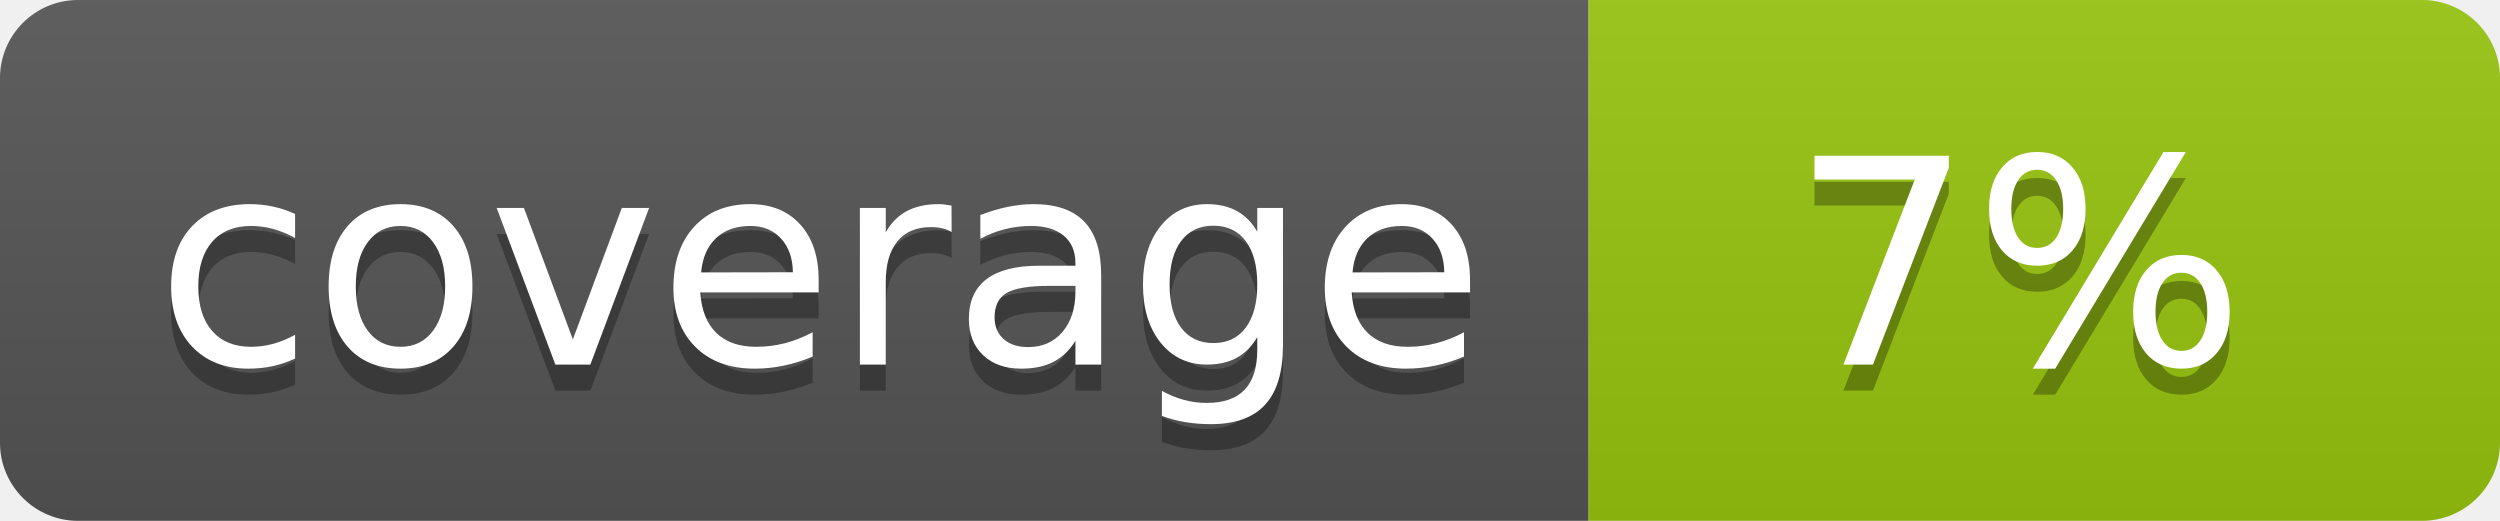
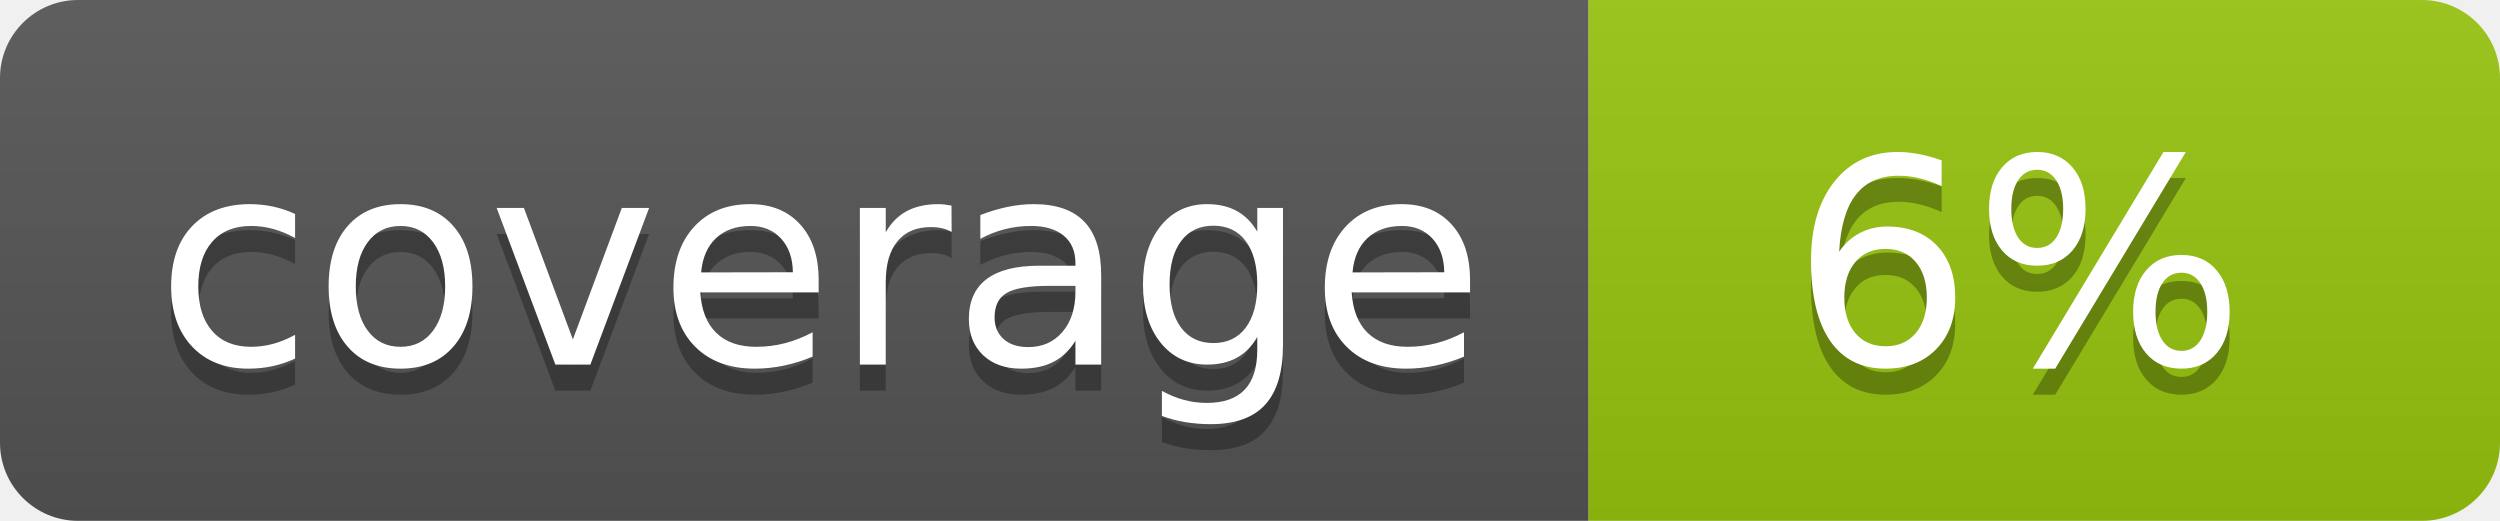
<svg xmlns="http://www.w3.org/2000/svg" width="96" height="20">
  <linearGradient id="b" x2="0" y2="100%">
    <stop offset="0" stop-color="#bbb" stop-opacity=".1" />
    <stop offset="1" stop-opacity=".1" />
  </linearGradient>
  <clipPath id="a">
    <rect width="96" height="20" rx="3" fill="#fff" />
  </clipPath>
  <g clip-path="url(#a)">
    <path fill="#555" d="M0 0h61v20H0z" />
    <path fill="#97C50F" d="M61 0h35v20H61z" />
    <path fill="url(#b)" d="M0 0h96v20H0z" />
  </g>
  <g fill="#fff" text-anchor="middle" font-family="DejaVu Sans,Verdana,Geneva,sans-serif" font-size="110">
    <text x="315" y="150" fill="#010101" fill-opacity=".3" transform="scale(.1)" textLength="510">coverage</text>
    <text x="315" y="140" transform="scale(.1)" textLength="510">coverage</text>
-     <text x="775" y="150" fill="#010101" fill-opacity=".3" transform="scale(.1)" textLength="250">7%</text>
-     <text x="775" y="140" transform="scale(.1)" textLength="250">7%</text>
+     <text x="775" y="150" fill="#010101" fill-opacity=".3" transform="scale(.1)" textLength="250">6%</text>
+     <text x="775" y="140" transform="scale(.1)" textLength="250">6%</text>
  </g>
</svg>
